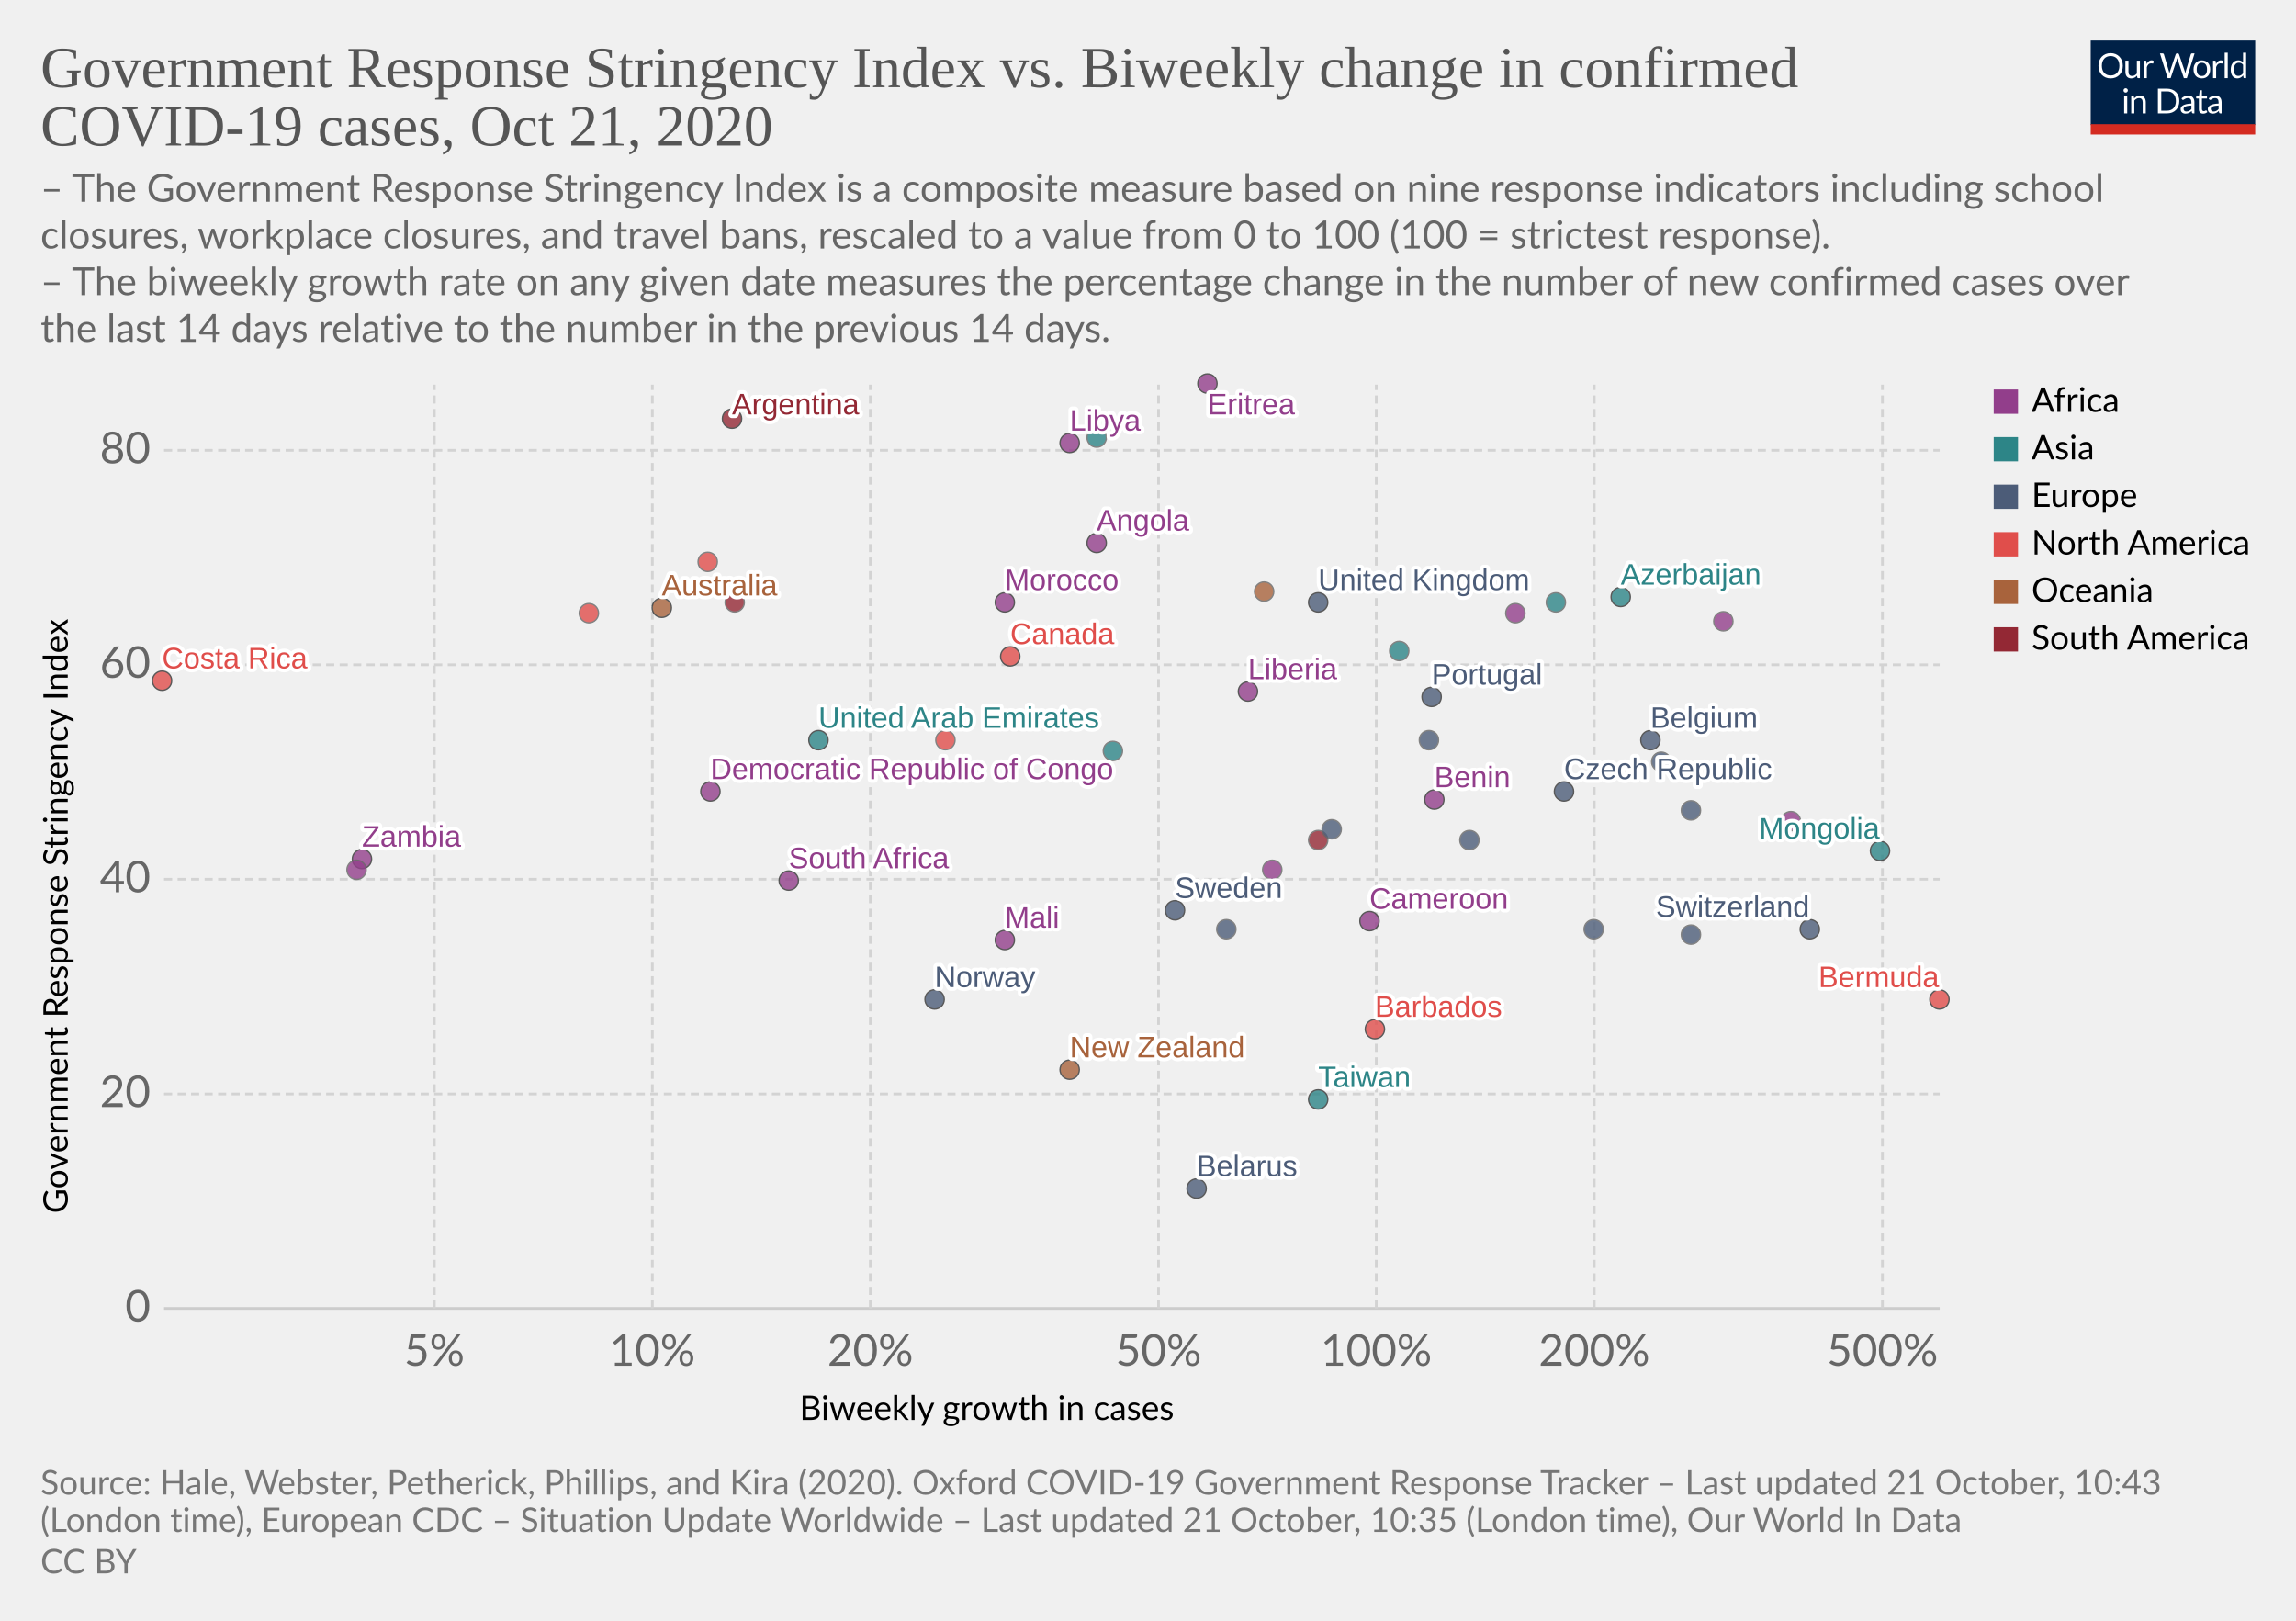
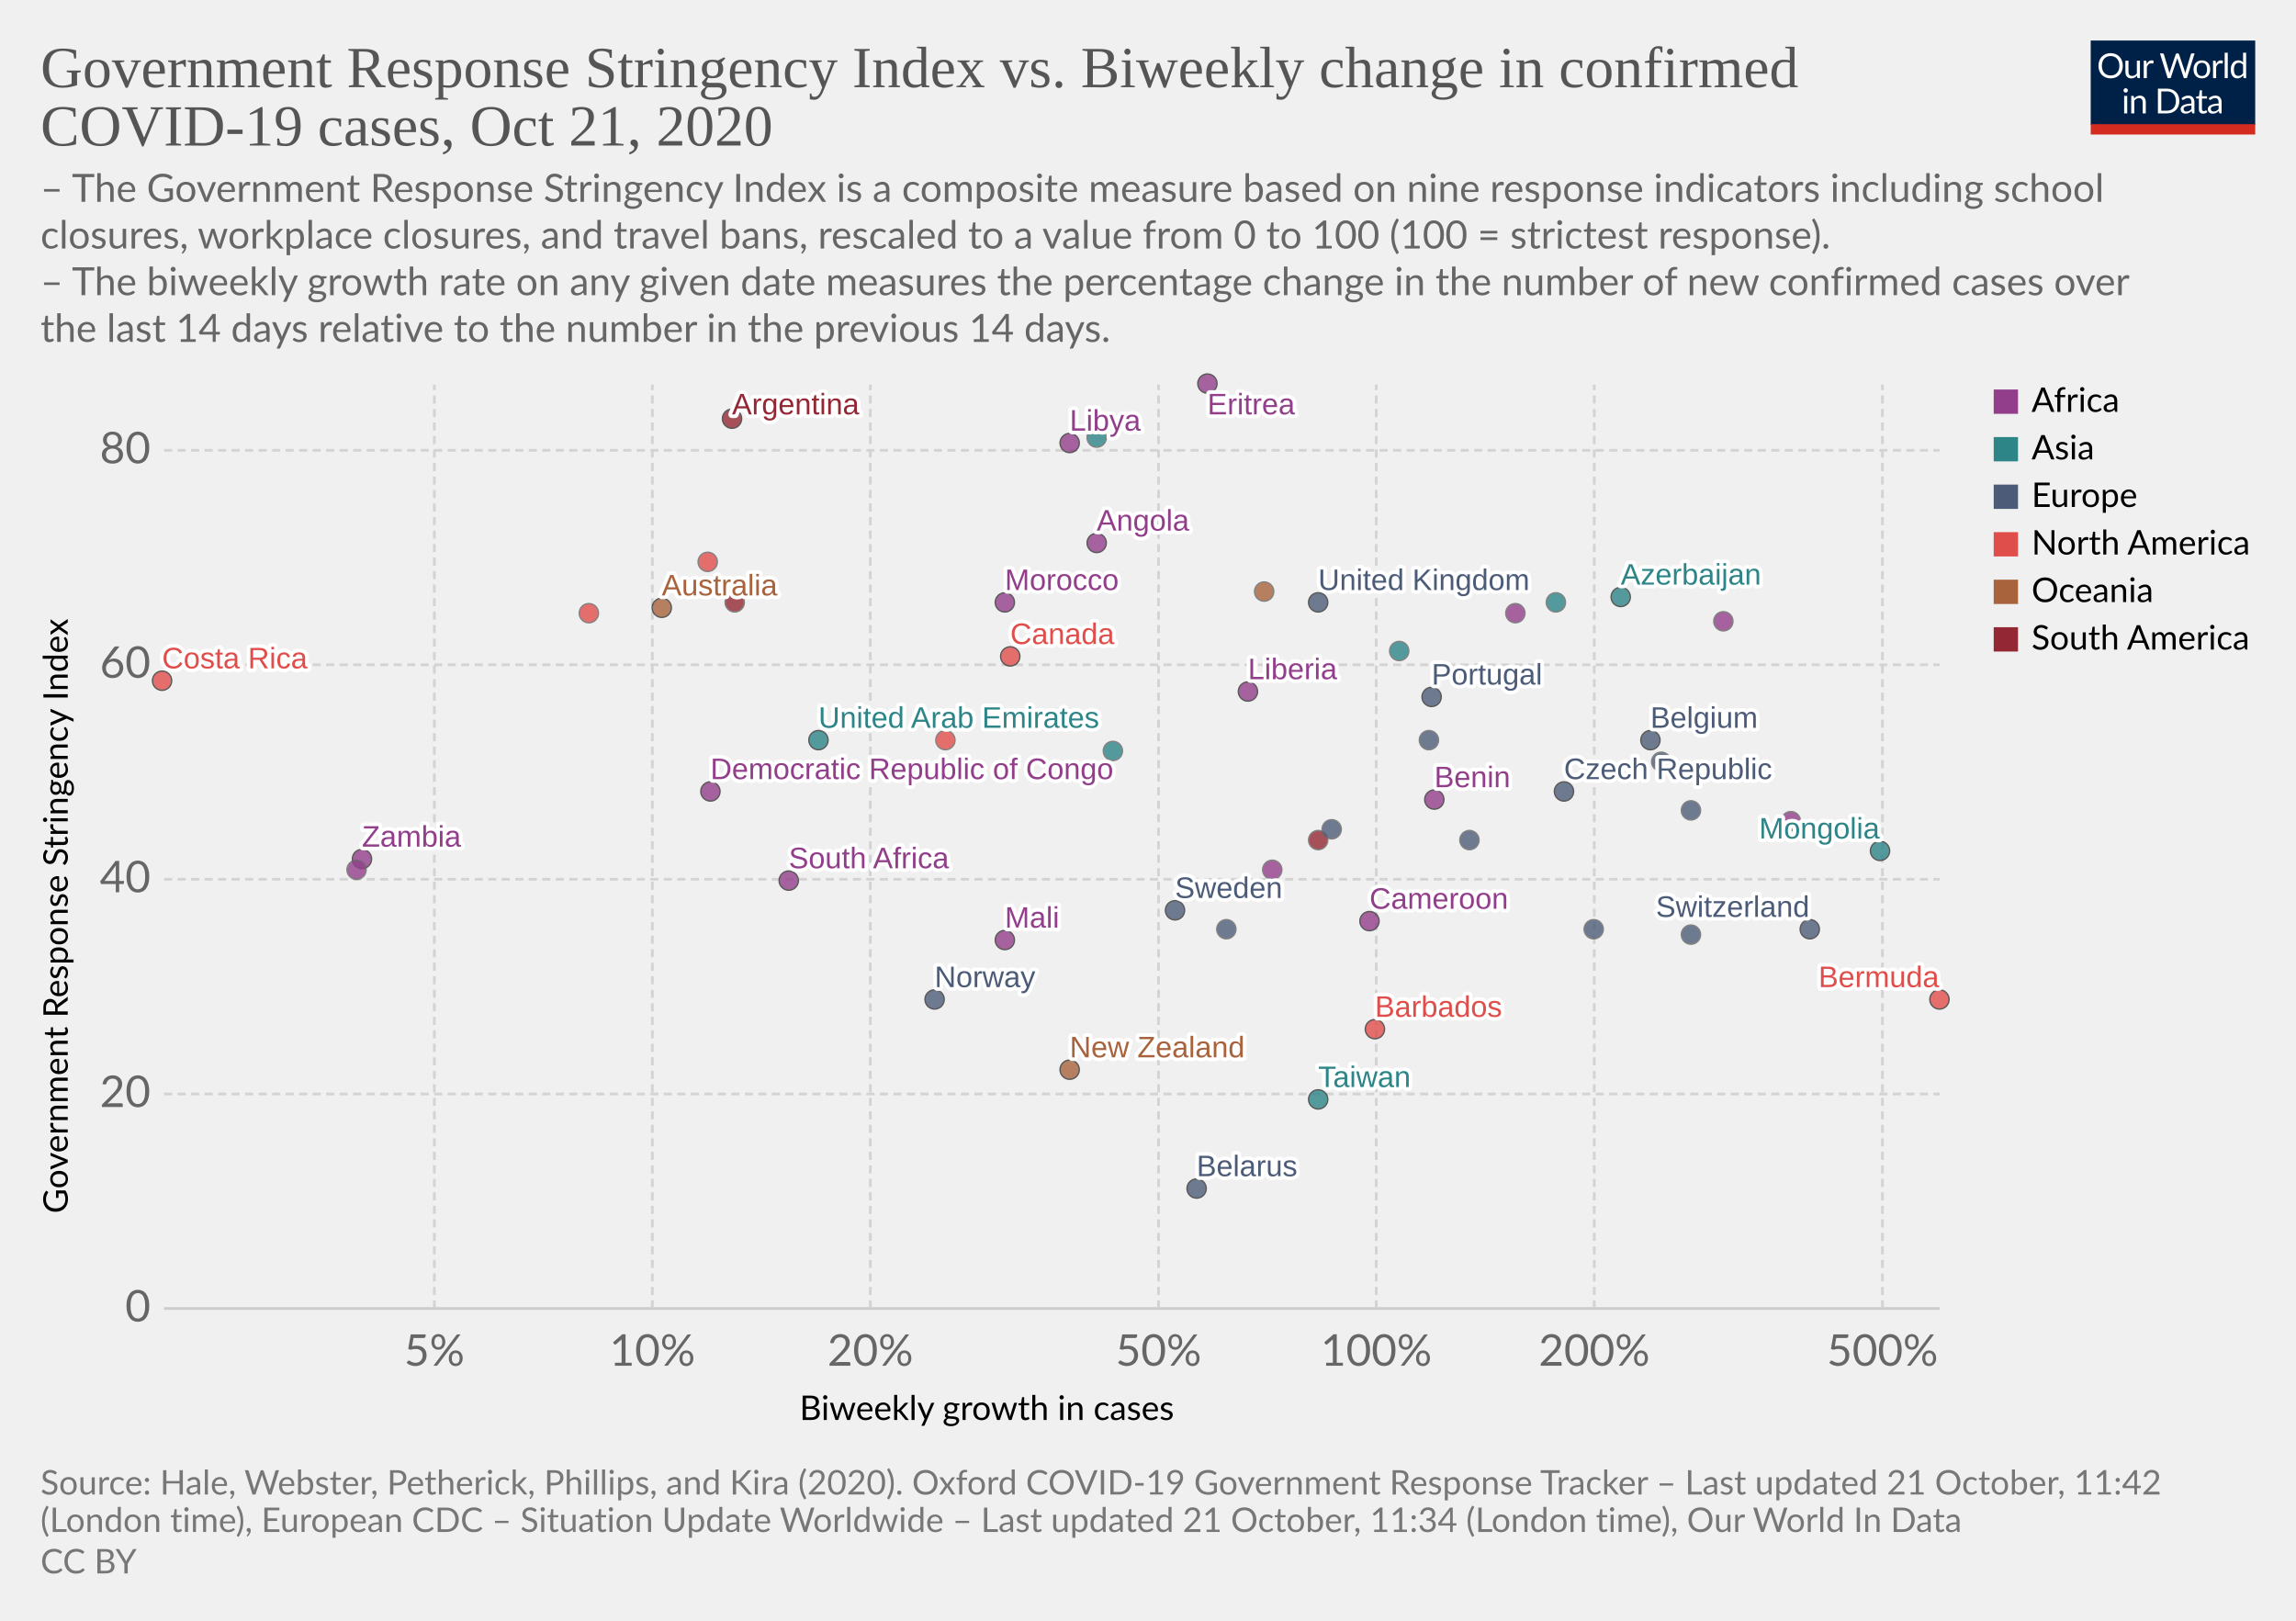
<svg xmlns="http://www.w3.org/2000/svg" version="1.1" style="background-color:#fff;-webkit-font-smoothing:antialiased" width="850" height="600" viewBox="0 0 850 600" font-family="Lato,'Helvetica Neue',Helvetica,Arial,sans-serif" font-size="18" text-rendering="optimizeLegibility">
  <g class="HeaderView">
    <g transform="matrix(.29 0 0 .29 774 15)">
      <svg width="210" height="120" viewBox="0 0 210 120" fill="none">
        <g clip-path="url(#clip0)">
          <path d="M0 0h210v107.89H0V0z" fill="#002147" />
          <path d="M40.98 32.25c0 2.36-.38 4.53-1.12 6.51a14.26 14.26 0 01-8.1 8.4c-1.9.78-4.02 1.17-6.34 1.17a16.6 16.6 0 01-6.33-1.17 14.31 14.31 0 01-8.08-8.4 18.29 18.29 0 01-1.12-6.51c0-2.36.38-4.53 1.12-6.5a14.32 14.32 0 018.07-8.44c1.92-.8 4.03-1.19 6.34-1.19 2.32 0 4.43.4 6.34 1.19 1.92.8 3.56 1.9 4.93 3.34a14.87 14.87 0 013.17 5.1 18.1 18.1 0 011.12 6.5zm-4.38 0c0-1.94-.26-3.68-.8-5.22a10.91 10.91 0 00-2.24-3.89 9.68 9.68 0 00-3.52-2.46 11.95 11.95 0 00-4.62-.86c-1.68 0-3.21.28-4.6.86a9.88 9.88 0 00-3.54 2.46 10.91 10.91 0 00-2.24 3.9c-.53 1.53-.8 3.27-.8 5.2 0 1.94.27 3.68.8 5.22a11.17 11.17 0 002.24 3.9 10.01 10.01 0 003.55 2.44c1.38.56 2.9.83 4.6.83 1.7 0 3.24-.27 4.61-.83a9.8 9.8 0 003.52-2.44 11.17 11.17 0 002.25-3.9c.53-1.54.8-3.28.8-5.21zm26.22-6.54V48H60.5c-.56 0-.9-.27-1.05-.81l-.31-2.4a12.45 12.45 0 01-3.26 2.6c-1.2.64-2.58.96-4.13.96-1.22 0-2.3-.2-3.24-.6a6.52 6.52 0 01-2.33-1.7 7.37 7.37 0 01-1.43-2.67c-.3-1.04-.46-2.2-.46-3.45V25.7h3.91v14.22c0 1.68.38 2.99 1.15 3.91.77.93 1.96 1.39 3.54 1.39 1.16 0 2.24-.27 3.23-.82a10.42 10.42 0 002.8-2.28V25.7h3.91zm8.61 4.47a9.94 9.94 0 012.6-3.56 5.64 5.64 0 013.76-1.3c.47 0 .92.05 1.34.15.44.1.83.27 1.17.49l-.3 2.92c-.09.37-.3.55-.66.55-.2 0-.5-.04-.9-.13a6.21 6.21 0 00-3.24.18c-.54.2-1.03.5-1.47.92-.42.4-.81.9-1.17 1.5-.33.58-.64 1.26-.92 2.02V48H67.7V25.71h2.25c.42 0 .72.08.88.25.16.16.27.44.33.83l.26 3.39zm61.16-13.7L122.75 48h-3.82l-7.99-24.05a21.95 21.95 0 01-.42-1.58 38.36 38.36 0 01-.44 1.58L102.05 48h-3.83L88.4 16.47h3.54c.38 0 .7.1.95.29.26.2.43.43.5.73l6.52 21.9c.1.4.2.83.28 1.28.1.46.2.94.29 1.46l.3-1.46c.12-.47.25-.9.38-1.27l7.41-21.91c.1-.25.26-.48.51-.69.27-.22.58-.33.95-.33h1.23c.38 0 .69.1.92.29.24.2.41.43.53.73l7.4 21.9a28.4 28.4 0 01.68 2.62 29.52 29.52 0 01.52-2.61l6.54-21.91c.07-.27.23-.5.48-.7.27-.21.58-.32.95-.32h3.32zm9.35 8.88c1.63 0 3.1.27 4.4.82a9.43 9.43 0 015.46 5.94c.5 1.4.74 2.98.74 4.73 0 1.76-.25 3.34-.74 4.75a9.43 9.43 0 01-5.46 5.92c-1.3.52-2.77.79-4.4.79-1.64 0-3.12-.27-4.44-.8a9.42 9.42 0 01-3.35-2.3c-.92-1-1.63-2.2-2.13-3.61-.49-1.41-.73-3-.73-4.75s.24-3.33.73-4.73c.5-1.43 1.2-2.64 2.13-3.63a9.4 9.4 0 013.35-2.31c1.32-.55 2.8-.82 4.44-.82zm0 19.89c2.2 0 3.84-.73 4.93-2.2 1.08-1.48 1.63-3.54 1.63-6.18 0-2.66-.55-4.72-1.63-6.2-1.09-1.49-2.73-2.23-4.93-2.23-1.12 0-2.09.2-2.93.57a5.7 5.7 0 00-2.06 1.65 7.5 7.5 0 00-1.24 2.67c-.26 1.04-.4 2.22-.4 3.54 0 2.64.55 4.7 1.64 6.18 1.1 1.47 2.76 2.2 4.99 2.2zm17.97-15.07a9.94 9.94 0 012.6-3.56 5.64 5.64 0 013.76-1.3c.47 0 .91.05 1.34.15.44.1.83.27 1.16.49l-.28 2.92c-.09.37-.31.55-.66.55-.2 0-.5-.04-.9-.13a6.2 6.2 0 00-3.24.18c-.54.2-1.03.5-1.47.92-.43.4-.82.9-1.17 1.5a13.1 13.1 0 00-.92 2.02V48h-3.94V25.71h2.24c.43 0 .72.08.88.25.17.16.28.44.33.83l.27 3.39zm15.04-14.59V48h-3.92V15.6h3.92zm19.55 15.43a6.22 6.22 0 00-2.38-2.05 6.7 6.7 0 00-2.86-.6c-2.07 0-3.66.75-4.77 2.23-1.12 1.48-1.68 3.6-1.68 6.33 0 1.46.13 2.7.38 3.74a7.29 7.29 0 001.1 2.56 4.35 4.35 0 001.78 1.45c.7.3 1.5.46 2.4.46 1.29 0 2.41-.3 3.36-.88a9.6 9.6 0 002.67-2.49V31.02zm3.91-15.43V48h-2.33c-.56 0-.9-.27-1.06-.81l-.35-2.71a12.13 12.13 0 01-3.25 2.77 8.28 8.28 0 01-4.23 1.06 7.31 7.31 0 01-6.14-2.9c-.73-.96-1.3-2.15-1.69-3.57a18.35 18.35 0 01.07-9.48 11.29 11.29 0 011.89-3.7 8.7 8.7 0 017.06-3.34 7.96 7.96 0 016.12 2.62V15.59h3.91zM46.61 70.71V93H42.7V70.71h3.91zm.84-7c0 .39-.08.75-.24 1.09a2.81 2.81 0 01-1.52 1.47 2.67 2.67 0 01-2.16 0 2.9 2.9 0 01-1.45-1.47 2.67 2.67 0 010-2.16c.15-.35.35-.65.6-.9.25-.27.53-.47.85-.62a2.67 2.67 0 012.16 0c.35.15.65.35.9.62.27.25.47.55.62.9.16.34.24.7.24 1.08zm7.97 10.24c.49-.54 1-1.04 1.54-1.48a9.85 9.85 0 013.66-1.84 8.96 8.96 0 015.43.35c.94.4 1.72.97 2.33 1.71a7.36 7.36 0 011.43 2.67c.32 1.04.49 2.19.49 3.45V93h-3.94V78.81c0-1.69-.4-3-1.17-3.92-.76-.93-1.93-1.4-3.5-1.4a6.6 6.6 0 00-3.25.83c-1 .56-1.92 1.31-2.77 2.27V93h-3.94V70.71h2.35c.56 0 .9.28 1.04.82l.3 2.42zm57.7 3.3c0 2.36-.37 4.5-1.11 6.44a14.3 14.3 0 01-3.17 4.98 14.1 14.1 0 01-4.93 3.2c-1.9.76-4.02 1.13-6.33 1.13H85.8V61.47h11.77c2.31 0 4.42.39 6.33 1.15a13.8 13.8 0 018.1 8.18 17.75 17.75 0 011.12 6.45zm-4.37 0c0-1.94-.26-3.67-.8-5.2a10.94 10.94 0 00-2.23-3.87 9.57 9.57 0 00-3.53-2.42 12.23 12.23 0 00-4.61-.83h-7.5v24.62h7.5c1.7 0 3.24-.28 4.61-.84a9.7 9.7 0 003.53-2.4 10.94 10.94 0 002.24-3.87c.53-1.53.8-3.26.8-5.2zm19.8 5.72c-1.8.06-3.34.2-4.62.44-1.26.22-2.3.51-3.1.88-.8.36-1.37.8-1.74 1.3-.35.5-.53 1.05-.53 1.67 0 .58.1 1.1.3 1.52a3 3 0 00.76 1.05c.34.27.73.46 1.17.6.45.11.94.17 1.45.17a7.28 7.28 0 003.5-.81 11.95 11.95 0 002.82-2.2v-4.62zm-12.65-9.11a12.73 12.73 0 013.98-2.66c1.43-.59 3-.88 4.73-.88 1.25 0 2.36.2 3.33.61a6.81 6.81 0 013.94 4.38c.33 1.04.5 2.19.5 3.43V93h-1.74a1.8 1.8 0 01-.88-.18c-.2-.13-.36-.38-.48-.74l-.44-2.12c-.59.55-1.16 1.03-1.72 1.46a9.48 9.48 0 01-3.74 1.7c-.69.15-1.46.23-2.3.23-.87 0-1.69-.12-2.45-.35a5.34 5.34 0 01-3.34-2.93 6.64 6.64 0 01-.49-2.64c0-.88.25-1.72.73-2.53a6.33 6.33 0 012.35-2.17c1.09-.63 2.5-1.15 4.25-1.54 1.75-.41 3.89-.65 6.42-.7v-1.75c0-1.73-.37-3.03-1.12-3.91-.75-.9-1.84-1.34-3.28-1.34-.97 0-1.78.12-2.44.37-.64.23-1.2.5-1.7.81l-1.23.82c-.33.23-.67.35-1 .35-.27 0-.5-.07-.69-.2a2.1 2.1 0 01-.48-.53l-.7-1.25zm27.67 19.5c-1.76 0-3.12-.5-4.07-1.48-.94-.98-1.41-2.4-1.41-4.25V74h-2.68a.9.9 0 01-.6-.2c-.16-.14-.24-.36-.24-.66v-1.56l3.65-.46.9-6.89a.9.9 0 01.29-.52.88.88 0 01.62-.22H142v7.67h6.44V74H142v13.38c0 .94.22 1.63.68 2.09.45.45 1.04.68 1.76.68a3.21 3.21 0 001.85-.53l.55-.35c.16-.12.3-.18.41-.18.2 0 .4.13.55.38l1.15 1.87a7.45 7.45 0 01-2.44 1.5c-.96.35-1.94.52-2.95.52zm19.68-10.4c-1.8.07-3.34.21-4.62.45-1.26.22-2.3.51-3.1.88-.8.36-1.37.8-1.74 1.3-.35.5-.53 1.05-.53 1.67 0 .58.1 1.1.3 1.52.18.42.44.77.76 1.05.34.27.73.46 1.17.6.45.11.94.17 1.45.17a7.3 7.3 0 003.5-.81 12.04 12.04 0 002.82-2.2v-4.62zm-12.65-9.1a12.72 12.72 0 013.99-2.66c1.42-.59 3-.88 4.72-.88 1.25 0 2.36.2 3.33.61a6.81 6.81 0 013.94 4.38c.33 1.04.5 2.19.5 3.43V93h-1.74a1.8 1.8 0 01-.88-.18c-.2-.13-.36-.38-.48-.74l-.44-2.12c-.59.55-1.16 1.03-1.72 1.46a9.48 9.48 0 01-3.74 1.7c-.69.15-1.46.23-2.3.23-.87 0-1.69-.12-2.45-.35a5.33 5.33 0 01-3.34-2.93 6.62 6.62 0 01-.49-2.64c0-.88.25-1.72.73-2.53a6.33 6.33 0 012.35-2.17c1.09-.63 2.5-1.15 4.25-1.54a31.2 31.2 0 016.42-.7v-1.75c0-1.73-.37-3.03-1.12-3.91-.75-.9-1.84-1.34-3.28-1.34-.97 0-1.78.12-2.44.37-.64.23-1.2.5-1.7.81-.46.3-.87.57-1.22.82-.34.23-.68.35-1.02.35-.26 0-.49-.07-.68-.2a1.88 1.88 0 01-.48-.53l-.7-1.25z" fill="#fff" />
          <path fill="#D42B21" d="M0 106.79h210V120H0z" />
        </g>
        <defs>
          <clipPath id="clip0">
            <path fill="#fff" d="M0 0h210v120H0z" />
          </clipPath>
        </defs>
      </svg>
    </g>
    <a href="https://ourworldindata.org/grapher/government-response-stringency-index-vs-biweekly-change-in-confirmed-covid-19-cases?time=latest" target="_blank" rel="noopener" font-family="&quot;Playfair Display&quot;,Georgia,&quot;Times New Roman&quot;,serif">
      <text font-size="21.6" x="15" y="32.3" fill="#555">
        <tspan x="15" y="32.28">Government Response Stringency Index vs. Biweekly change in confirmed</tspan>
        <tspan x="15" y="53.88">COVID-19 cases, Oct 21, 2020</tspan>
      </text>
    </a>
    <text font-size="14.4" x="15" y="74.7" fill="#666">
      <tspan x="15" y="74.72">– The Government Response Stringency Index is a composite measure based on nine response indicators including school</tspan>
      <tspan x="15" y="92">closures, workplace closures, and travel bans, rescaled to a value from 0 to 100 (100 = strictest response).</tspan>
      <tspan x="15" y="109.28"> – The biweekly growth rate on any given date measures the percentage change in the number of new confirmed cases over</tspan>
      <tspan x="15" y="126.56">the last 14 days relative to the number in the previous 14 days.</tspan>
    </text>
  </g>
  <g class="ScatterPlot">
    <g class="DualAxisView">
      <g class="HorizontalAxis">
        <text font-size="12.6" x="296" y="525.7">
          <tspan x="295.99" y="525.68">Biweekly growth in cases</tspan>
        </text>
        <text x="160.8" y="505.6" fill="#666" text-anchor="middle" font-size="16.2">5%</text>
        <text x="241.5" y="505.6" fill="#666" text-anchor="middle" font-size="16.2">10%</text>
        <text x="322.2" y="505.6" fill="#666" text-anchor="middle" font-size="16.2">20%</text>
        <text x="428.9" y="505.6" fill="#666" text-anchor="middle" font-size="16.2">50%</text>
        <text x="509.5" y="505.6" fill="#666" text-anchor="middle" font-size="16.2">100%</text>
        <text x="590.2" y="505.6" fill="#666" text-anchor="middle" font-size="16.2">200%</text>
        <text x="696.9" y="505.6" fill="#666" text-anchor="middle" font-size="16.2">500%</text>
      </g>
      <g class="VerticalAxis">
        <text font-size="12.6" x="-449.2" y="25.1" transform="rotate(-90)">
          <tspan x="-449.2" y="25.08">Government Response Stringency Index</tspan>
        </text>
        <text x="55.74" y="484.4" fill="#666" dominant-baseline="middle" text-anchor="end" font-size="16.2">0</text>
        <text x="55.74" y="405" fill="#666" dominant-baseline="middle" text-anchor="end" font-size="16.2">20</text>
        <text x="55.74" y="325.5" fill="#666" dominant-baseline="middle" text-anchor="end" font-size="16.2">40</text>
        <text x="55.74" y="246.1" fill="#666" dominant-baseline="middle" text-anchor="end" font-size="16.2">60</text>
        <text x="55.74" y="166.7" fill="#666" dominant-baseline="middle" text-anchor="end" font-size="16.2">80</text>
      </g>
      <g class="AxisGridLines horizontalLines">
        <path stroke="#ccc" d="M60.74 484.4h657.35" />
        <path stroke="#d3d3d3" stroke-dasharray="3,2" d="M60.74 405h657.35M60.74 325.5h657.35M60.74 246.1h657.35M60.74 166.7h657.35" />
      </g>
      <g class="AxisGridLines verticalLines" stroke="#d3d3d3" stroke-dasharray="3,2">
        <path d="M160.8 484.4v-342M241.5 484.4v-342M322.2 484.4v-342M428.9 484.4v-342M509.5 484.4v-342M590.2 484.4v-342M696.9 484.4v-342" />
      </g>
    </g>
    <g class="PointsWithLabels clickable" clip-path="url(#a)" font-family="Arial, sans-serif">
      <path fill="rgba(255,255,255,0)" d="M60.74 142.4h657.35v342H60.74z" />
      <defs>
        <clipPath id="a">
          <path d="M50.74 132.4h677.35v362H50.74z" />
        </clipPath>
      </defs>
      <g class="key-United-Kingdom_0">
        <circle cx="488" cy="223" r="3.57" fill="#4C5C78" opacity=".8" stroke="#333" stroke-width=".5" />
      </g>
      <g class="key-Belgium_0">
        <circle cx="611" cy="274" r="3.57" fill="#4C5C78" opacity=".8" stroke="#333" stroke-width=".5" />
      </g>
      <g class="key-Switzerland_0">
        <circle cx="670" cy="344" r="3.57" fill="#4C5C78" opacity=".8" stroke="#333" stroke-width=".5" />
      </g>
      <g class="key-Sweden_0">
        <circle cx="435" cy="337" r="3.57" fill="#4C5C78" opacity=".8" stroke="#333" stroke-width=".5" />
      </g>
      <g class="key-Poland_0">
        <circle cx="626" cy="346" r="3.57" fill="#4C5C78" opacity=".8" stroke="#666" stroke-width=".5" />
      </g>
      <g class="key-Albania_0">
        <circle cx="454" cy="344" r="3.57" fill="#4C5C78" opacity=".8" stroke="#666" stroke-width=".5" />
      </g>
      <g class="key-Angola_0">
        <circle cx="406" cy="201" r="3.57" fill="#923E8B" opacity=".8" stroke="#333" stroke-width=".5" />
      </g>
      <g class="key-Argentina_0">
        <circle cx="271" cy="155" r="3.57" fill="#932834" opacity=".8" stroke="#333" stroke-width=".5" />
      </g>
      <g class="key-Australia_0">
        <circle cx="245" cy="225" r="3.57" fill="#A8633C" opacity=".8" stroke="#333" stroke-width=".5" />
      </g>
      <g class="key-Azerbaijan_0">
        <circle cx="600" cy="221" r="3.57" fill="#2D8587" opacity=".8" stroke="#333" stroke-width=".5" />
      </g>
      <g class="key-Libya_0">
        <circle cx="396" cy="164" r="3.57" fill="#923E8B" opacity=".8" stroke="#333" stroke-width=".5" />
      </g>
      <g class="key-Liberia_0">
        <circle cx="462" cy="256" r="3.57" fill="#923E8B" opacity=".8" stroke="#333" stroke-width=".5" />
      </g>
      <g class="key-Kenya_0">
        <circle cx="561" cy="227" r="3.57" fill="#923E8B" opacity=".8" stroke="#666" stroke-width=".5" />
      </g>
      <g class="key-Myanmar_0">
        <circle cx="406" cy="162" r="3.57" fill="#2D8587" opacity=".8" stroke="#666" stroke-width=".5" />
      </g>
      <g class="key-Barbados_0">
        <circle cx="509" cy="381" r="3.57" fill="#E04E4B" opacity=".8" stroke="#333" stroke-width=".5" />
      </g>
      <g class="key-Belarus_0">
        <circle cx="443" cy="440" r="3.57" fill="#4C5C78" opacity=".8" stroke="#333" stroke-width=".5" />
      </g>
      <g class="key-Belize_0">
        <circle cx="262" cy="208" r="3.57" fill="#E04E4B" opacity=".8" stroke="#666" stroke-width=".5" />
      </g>
      <g class="key-Benin_0">
        <circle cx="531" cy="296" r="3.57" fill="#923E8B" opacity=".8" stroke="#333" stroke-width=".5" />
      </g>
      <g class="key-Botswana_0">
        <circle cx="638" cy="230" r="3.57" fill="#923E8B" opacity=".8" stroke="#666" stroke-width=".5" />
      </g>
      <g class="key-Bulgaria_0">
        <circle cx="590" cy="344" r="3.57" fill="#4C5C78" opacity=".8" stroke="#666" stroke-width=".5" />
      </g>
      <g class="key-Cameroon_0">
        <circle cx="507" cy="341" r="3.57" fill="#923E8B" opacity=".8" stroke="#333" stroke-width=".5" />
      </g>
      <g class="key-Canada_0">
        <circle cx="374" cy="243" r="3.57" fill="#E04E4B" opacity=".8" stroke="#333" stroke-width=".5" />
      </g>
      <g class="key-Zambia_0">
        <circle cx="134" cy="318" r="3.57" fill="#923E8B" opacity=".8" stroke="#333" stroke-width=".5" />
      </g>
      <g class="key-Uruguay_0">
        <circle cx="488" cy="311" r="3.57" fill="#932834" opacity=".8" stroke="#666" stroke-width=".5" />
      </g>
      <g class="key-Portugal_0">
        <circle cx="530" cy="258" r="3.57" fill="#4C5C78" opacity=".8" stroke="#333" stroke-width=".5" />
      </g>
      <g class="key-Norway_0">
        <circle cx="346" cy="370" r="3.57" fill="#4C5C78" opacity=".8" stroke="#333" stroke-width=".5" />
      </g>
      <g class="key-Nigeria_0">
        <circle cx="132" cy="322" r="3.57" fill="#923E8B" opacity=".8" stroke="#666" stroke-width=".5" />
      </g>
      <g class="key-New-Zealand_0">
        <circle cx="396" cy="396" r="3.57" fill="#A8633C" opacity=".8" stroke="#333" stroke-width=".5" />
      </g>
      <g class="key-Morocco_0">
        <circle cx="372" cy="223" r="3.57" fill="#923E8B" opacity=".8" stroke="#333" stroke-width=".5" />
      </g>
      <g class="key-Mongolia_0">
        <circle cx="696" cy="315" r="3.57" fill="#2D8587" opacity=".8" stroke="#333" stroke-width=".5" />
      </g>
      <g class="key-Mali_0">
        <circle cx="372" cy="348" r="3.57" fill="#923E8B" opacity=".8" stroke="#333" stroke-width=".5" />
      </g>
      <g class="key-Malaysia_0">
        <circle cx="576" cy="223" r="3.57" fill="#2D8587" opacity=".8" stroke="#666" stroke-width=".5" />
      </g>
      <g class="key-Bermuda_0">
        <circle cx="718" cy="370" r="3.57" fill="#E04E4B" opacity=".8" stroke="#333" stroke-width=".5" />
      </g>
      <g class="key-Taiwan_0">
        <circle cx="488" cy="407" r="3.57" fill="#2D8587" opacity=".8" stroke="#333" stroke-width=".5" />
      </g>
      <g class="key-Luxembourg_0">
        <circle cx="544" cy="311" r="3.57" fill="#4C5C78" opacity=".8" stroke="#666" stroke-width=".5" />
      </g>
      <g class="key-Tunisia_0">
        <circle cx="471" cy="322" r="3.57" fill="#923E8B" opacity=".8" stroke="#666" stroke-width=".5" />
      </g>
      <g class="key-United-Arab-Emirates_0">
        <circle cx="303" cy="274" r="3.57" fill="#2D8587" opacity=".8" stroke="#333" stroke-width=".5" />
      </g>
      <g class="key-South-Africa_0">
        <circle cx="292" cy="326" r="3.57" fill="#923E8B" opacity=".8" stroke="#333" stroke-width=".5" />
      </g>
      <g class="key-Slovenia_0">
        <circle cx="615" cy="282" r="3.57" fill="#4C5C78" opacity=".8" stroke="#666" stroke-width=".5" />
      </g>
      <g class="key-Vietnam_0">
        <circle cx="412" cy="278" r="3.57" fill="#2D8587" opacity=".8" stroke="#666" stroke-width=".5" />
      </g>
      <g class="key-Romania_0">
        <circle cx="493" cy="307" r="3.57" fill="#4C5C78" opacity=".8" stroke="#666" stroke-width=".5" />
      </g>
      <g class="key-Georgia_0">
        <circle cx="518" cy="241" r="3.57" fill="#2D8587" opacity=".8" stroke="#666" stroke-width=".5" />
      </g>
      <g class="key-Djibouti_0">
        <circle cx="663" cy="304" r="3.57" fill="#923E8B" opacity=".8" stroke="#666" stroke-width=".5" />
      </g>
      <g class="key-Eritrea_0">
        <circle cx="447" cy="142" r="3.57" fill="#923E8B" opacity=".8" stroke="#333" stroke-width=".5" />
      </g>
      <g class="key-Dominican-Republic_0">
        <circle cx="218" cy="227" r="3.57" fill="#E04E4B" opacity=".8" stroke="#666" stroke-width=".5" />
      </g>
      <g class="key-Czech-Republic_0">
        <circle cx="579" cy="293" r="3.57" fill="#4C5C78" opacity=".8" stroke="#333" stroke-width=".5" />
      </g>
      <g class="key-Cyprus_0">
        <circle cx="626" cy="300" r="3.57" fill="#4C5C78" opacity=".8" stroke="#666" stroke-width=".5" />
      </g>
      <g class="key-Costa-Rica_0">
        <circle cx="60" cy="252" r="3.57" fill="#E04E4B" opacity=".8" stroke="#333" stroke-width=".5" />
      </g>
      <g class="key-Democratic-Republic-of-Congo_0">
        <circle cx="263" cy="293" r="3.57" fill="#923E8B" opacity=".8" stroke="#333" stroke-width=".5" />
      </g>
      <g class="key-Colombia_0">
        <circle cx="272" cy="223" r="3.57" fill="#932834" opacity=".8" stroke="#666" stroke-width=".5" />
      </g>
      <g class="key-Guam_0">
        <circle cx="468" cy="219" r="3.57" fill="#A8633C" opacity=".8" stroke="#666" stroke-width=".5" />
      </g>
      <g class="key-El-Salvador_0">
        <circle cx="350" cy="274" r="3.57" fill="#E04E4B" opacity=".8" stroke="#666" stroke-width=".5" />
      </g>
      <g class="key-Kosovo_0">
        <circle cx="529" cy="274" r="3.57" fill="#4C5C78" opacity=".8" stroke="#666" stroke-width=".5" />
      </g>
      <g class="backgroundLabels" fill="#333" font-size="11" font-weight="400">
        <text x="488" y="218.43" fill="#fff" stroke="#fff" stroke-linecap="round" stroke-linejoin="round" stroke-width=".25em">United Kingdom</text>
        <text x="488" y="218.43" fill="#4C5C78">United Kingdom</text>
        <text x="611" y="269.43" fill="#fff" stroke="#fff" stroke-linecap="round" stroke-linejoin="round" stroke-width=".25em">Belgium</text>
        <text x="611" y="269.43" fill="#4C5C78">Belgium</text>
        <text x="613.02" y="339.43" fill="#fff" stroke="#fff" stroke-linecap="round" stroke-linejoin="round" stroke-width=".25em">Switzerland</text>
        <text x="613.02" y="339.43" fill="#4C5C78">Switzerland</text>
        <text x="435" y="332.43" fill="#fff" stroke="#fff" stroke-linecap="round" stroke-linejoin="round" stroke-width=".25em">Sweden</text>
        <text x="435" y="332.43" fill="#4C5C78">Sweden</text>
        <text x="406" y="196.43" fill="#fff" stroke="#fff" stroke-linecap="round" stroke-linejoin="round" stroke-width=".25em">Angola</text>
        <text x="406" y="196.43" fill="#923E8B">Angola</text>
        <text x="271" y="153.4" fill="#fff" stroke="#fff" stroke-linecap="round" stroke-linejoin="round" stroke-width=".25em">Argentina</text>
        <text x="271" y="153.4" fill="#932834">Argentina</text>
        <text x="245" y="220.43" fill="#fff" stroke="#fff" stroke-linecap="round" stroke-linejoin="round" stroke-width=".25em">Australia</text>
        <text x="245" y="220.43" fill="#A8633C">Australia</text>
        <text x="600" y="216.43" fill="#fff" stroke="#fff" stroke-linecap="round" stroke-linejoin="round" stroke-width=".25em">Azerbaijan</text>
        <text x="600" y="216.43" fill="#2D8587">Azerbaijan</text>
        <text x="396" y="159.43" fill="#fff" stroke="#fff" stroke-linecap="round" stroke-linejoin="round" stroke-width=".25em">Libya</text>
        <text x="396" y="159.43" fill="#923E8B">Libya</text>
        <text x="462" y="251.43" fill="#fff" stroke="#fff" stroke-linecap="round" stroke-linejoin="round" stroke-width=".25em">Liberia</text>
        <text x="462" y="251.43" fill="#923E8B">Liberia</text>
        <text x="509" y="376.43" fill="#fff" stroke="#fff" stroke-linecap="round" stroke-linejoin="round" stroke-width=".25em">Barbados</text>
        <text x="509" y="376.43" fill="#E04E4B">Barbados</text>
        <text x="443" y="435.43" fill="#fff" stroke="#fff" stroke-linecap="round" stroke-linejoin="round" stroke-width=".25em">Belarus</text>
        <text x="443" y="435.43" fill="#4C5C78">Belarus</text>
        <text x="531" y="291.43" fill="#fff" stroke="#fff" stroke-linecap="round" stroke-linejoin="round" stroke-width=".25em">Benin</text>
        <text x="531" y="291.43" fill="#923E8B">Benin</text>
        <text x="507" y="336.43" fill="#fff" stroke="#fff" stroke-linecap="round" stroke-linejoin="round" stroke-width=".25em">Cameroon</text>
        <text x="507" y="336.43" fill="#923E8B">Cameroon</text>
        <text x="374" y="238.43" fill="#fff" stroke="#fff" stroke-linecap="round" stroke-linejoin="round" stroke-width=".25em">Canada</text>
        <text x="374" y="238.43" fill="#E04E4B">Canada</text>
        <text x="134" y="313.43" fill="#fff" stroke="#fff" stroke-linecap="round" stroke-linejoin="round" stroke-width=".25em">Zambia</text>
        <text x="134" y="313.43" fill="#923E8B">Zambia</text>
        <text x="530" y="253.43" fill="#fff" stroke="#fff" stroke-linecap="round" stroke-linejoin="round" stroke-width=".25em">Portugal</text>
        <text x="530" y="253.43" fill="#4C5C78">Portugal</text>
        <text x="346" y="365.43" fill="#fff" stroke="#fff" stroke-linecap="round" stroke-linejoin="round" stroke-width=".25em">Norway</text>
        <text x="346" y="365.43" fill="#4C5C78">Norway</text>
        <text x="396" y="391.43" fill="#fff" stroke="#fff" stroke-linecap="round" stroke-linejoin="round" stroke-width=".25em">New Zealand</text>
        <text x="396" y="391.43" fill="#A8633C">New Zealand</text>
        <text x="372" y="218.43" fill="#fff" stroke="#fff" stroke-linecap="round" stroke-linejoin="round" stroke-width=".25em">Morocco</text>
        <text x="372" y="218.43" fill="#923E8B">Morocco</text>
        <text x="651.23" y="310.43" fill="#fff" stroke="#fff" stroke-linecap="round" stroke-linejoin="round" stroke-width=".25em">Mongolia</text>
        <text x="651.23" y="310.43" fill="#2D8587">Mongolia</text>
        <text x="372" y="343.43" fill="#fff" stroke="#fff" stroke-linecap="round" stroke-linejoin="round" stroke-width=".25em">Mali</text>
        <text x="372" y="343.43" fill="#923E8B">Mali</text>
        <text x="673.23" y="365.43" fill="#fff" stroke="#fff" stroke-linecap="round" stroke-linejoin="round" stroke-width=".25em">Bermuda</text>
        <text x="673.23" y="365.43" fill="#E04E4B">Bermuda</text>
        <text x="488" y="402.43" fill="#fff" stroke="#fff" stroke-linecap="round" stroke-linejoin="round" stroke-width=".25em">Taiwan</text>
        <text x="488" y="402.43" fill="#2D8587">Taiwan</text>
        <text x="303" y="269.43" fill="#fff" stroke="#fff" stroke-linecap="round" stroke-linejoin="round" stroke-width=".25em">United Arab Emirates</text>
        <text x="303" y="269.43" fill="#2D8587">United Arab Emirates</text>
        <text x="292" y="321.43" fill="#fff" stroke="#fff" stroke-linecap="round" stroke-linejoin="round" stroke-width=".25em">South Africa</text>
        <text x="292" y="321.43" fill="#923E8B">South Africa</text>
        <text x="447" y="153.4" fill="#fff" stroke="#fff" stroke-linecap="round" stroke-linejoin="round" stroke-width=".25em">Eritrea</text>
        <text x="447" y="153.4" fill="#923E8B">Eritrea</text>
        <text x="579" y="288.43" fill="#fff" stroke="#fff" stroke-linecap="round" stroke-linejoin="round" stroke-width=".25em">Czech Republic</text>
        <text x="579" y="288.43" fill="#4C5C78">Czech Republic</text>
        <text x="60" y="247.43" fill="#fff" stroke="#fff" stroke-linecap="round" stroke-linejoin="round" stroke-width=".25em">Costa Rica</text>
        <text x="60" y="247.43" fill="#E04E4B">Costa Rica</text>
        <text x="263" y="288.43" fill="#fff" stroke="#fff" stroke-linecap="round" stroke-linejoin="round" stroke-width=".25em">Democratic Republic of Congo</text>
        <text x="263" y="288.43" fill="#923E8B">Democratic Republic of Congo</text>
      </g>
    </g>
    <g class="ScatterColorLegend clickable" cursor="pointer">
      <g class="legendMark">
        <path fill="#923E8B" d="M738.09 144.2h9v9h-9z" />
        <text font-size="12.6" x="752.1" y="152.5">
          <tspan x="752.09" y="152.48">Africa</tspan>
        </text>
      </g>
      <g class="legendMark">
        <path fill="#2D8587" d="M738.09 161.8h9v9h-9z" />
        <text font-size="12.6" x="752.1" y="170.1">
          <tspan x="752.09" y="170.08">Asia</tspan>
        </text>
      </g>
      <g class="legendMark">
        <path fill="#4C5C78" d="M738.09 179.4h9v9h-9z" />
        <text font-size="12.6" x="752.1" y="187.7">
          <tspan x="752.09" y="187.68">Europe</tspan>
        </text>
      </g>
      <g class="legendMark">
        <path fill="#E04E4B" d="M738.09 197h9v9h-9z" />
        <text font-size="12.6" x="752.1" y="205.3">
          <tspan x="752.09" y="205.28">North America</tspan>
        </text>
      </g>
      <g class="legendMark">
        <path fill="#A8633C" d="M738.09 214.6h9v9h-9z" />
        <text font-size="12.6" x="752.1" y="222.9">
          <tspan x="752.09" y="222.88">Oceania</tspan>
        </text>
      </g>
      <g class="legendMark">
        <path fill="#932834" d="M738.09 232.2h9v9h-9z" />
        <text font-size="12.6" x="752.1" y="240.5">
          <tspan x="752.09" y="240.48">South America</tspan>
        </text>
      </g>
    </g>
  </g>
  <g class="SourcesFooter" fill="#777">
    <g class="clickable" fill="#777">
      <text font-size="12.6" x="15" y="553.3">
-         <tspan x="15" y="553.28">Source: Hale, Webster, Petherick, Phillips, and Kira (2020). Oxford COVID-19 Government Response Tracker – Last updated 21 October, 10:43</tspan>
-         <tspan x="15" y="567.14">(London time), European CDC – Situation Update Worldwide – Last updated 21 October, 10:35 (London time), Our World In Data</tspan>
+         <tspan x="15" y="553.28">Source: Hale, Webster, Petherick, Phillips, and Kira (2020). Oxford COVID-19 Government Response Tracker – Last updated 21 October, 11:42</tspan>
+         <tspan x="15" y="567.14">(London time), European CDC – Situation Update Worldwide – Last updated 21 October, 11:34 (London time), Our World In Data</tspan>
      </text>
    </g>
    <text font-size="12.6" x="15" y="582.5">
      <tspan x="15" y="582.48">
        <a class="cclogo" href="http://creativecommons.org/licenses/by/4.0/deed.en_US" target="_blank" fill="#777">CC BY</a>
      </tspan>
    </text>
  </g>
</svg>
